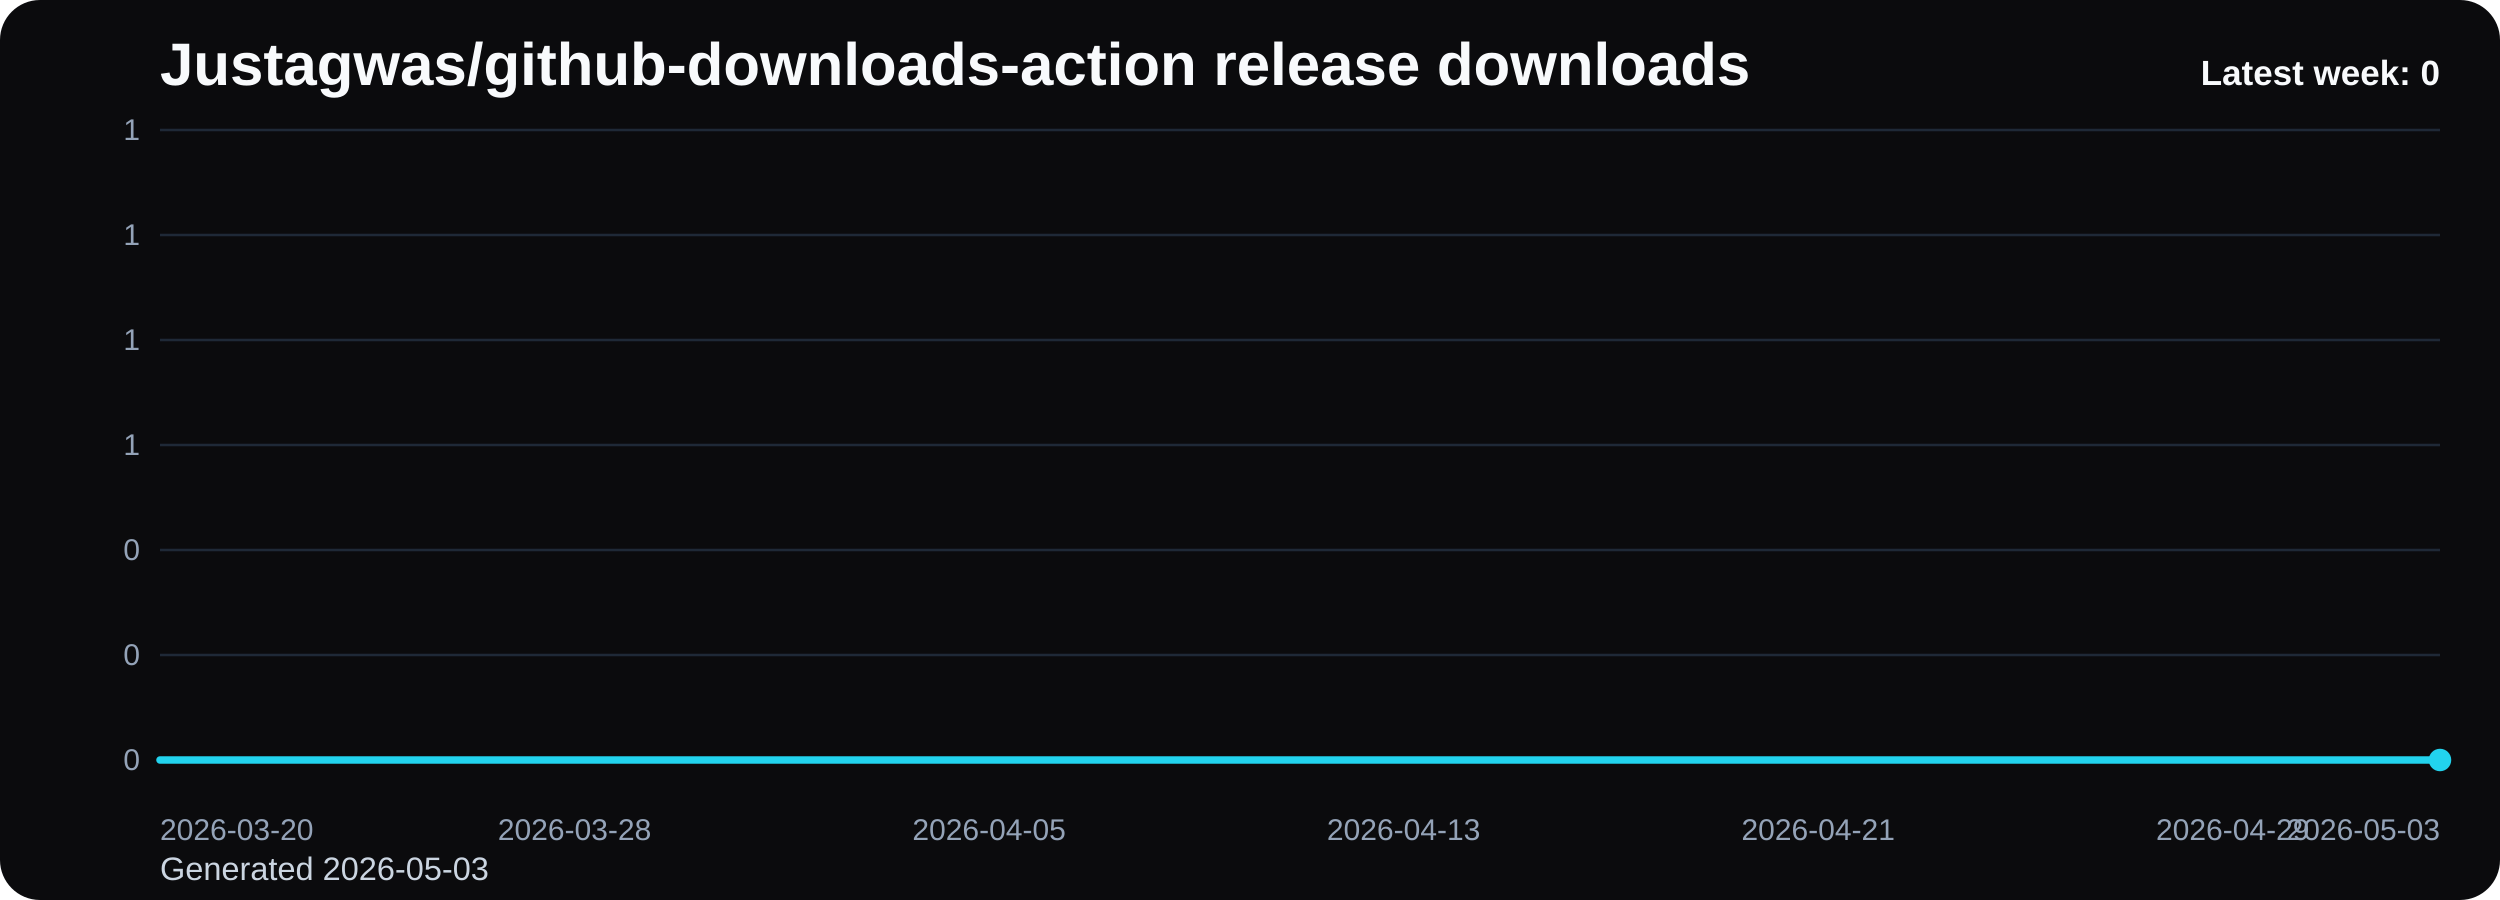
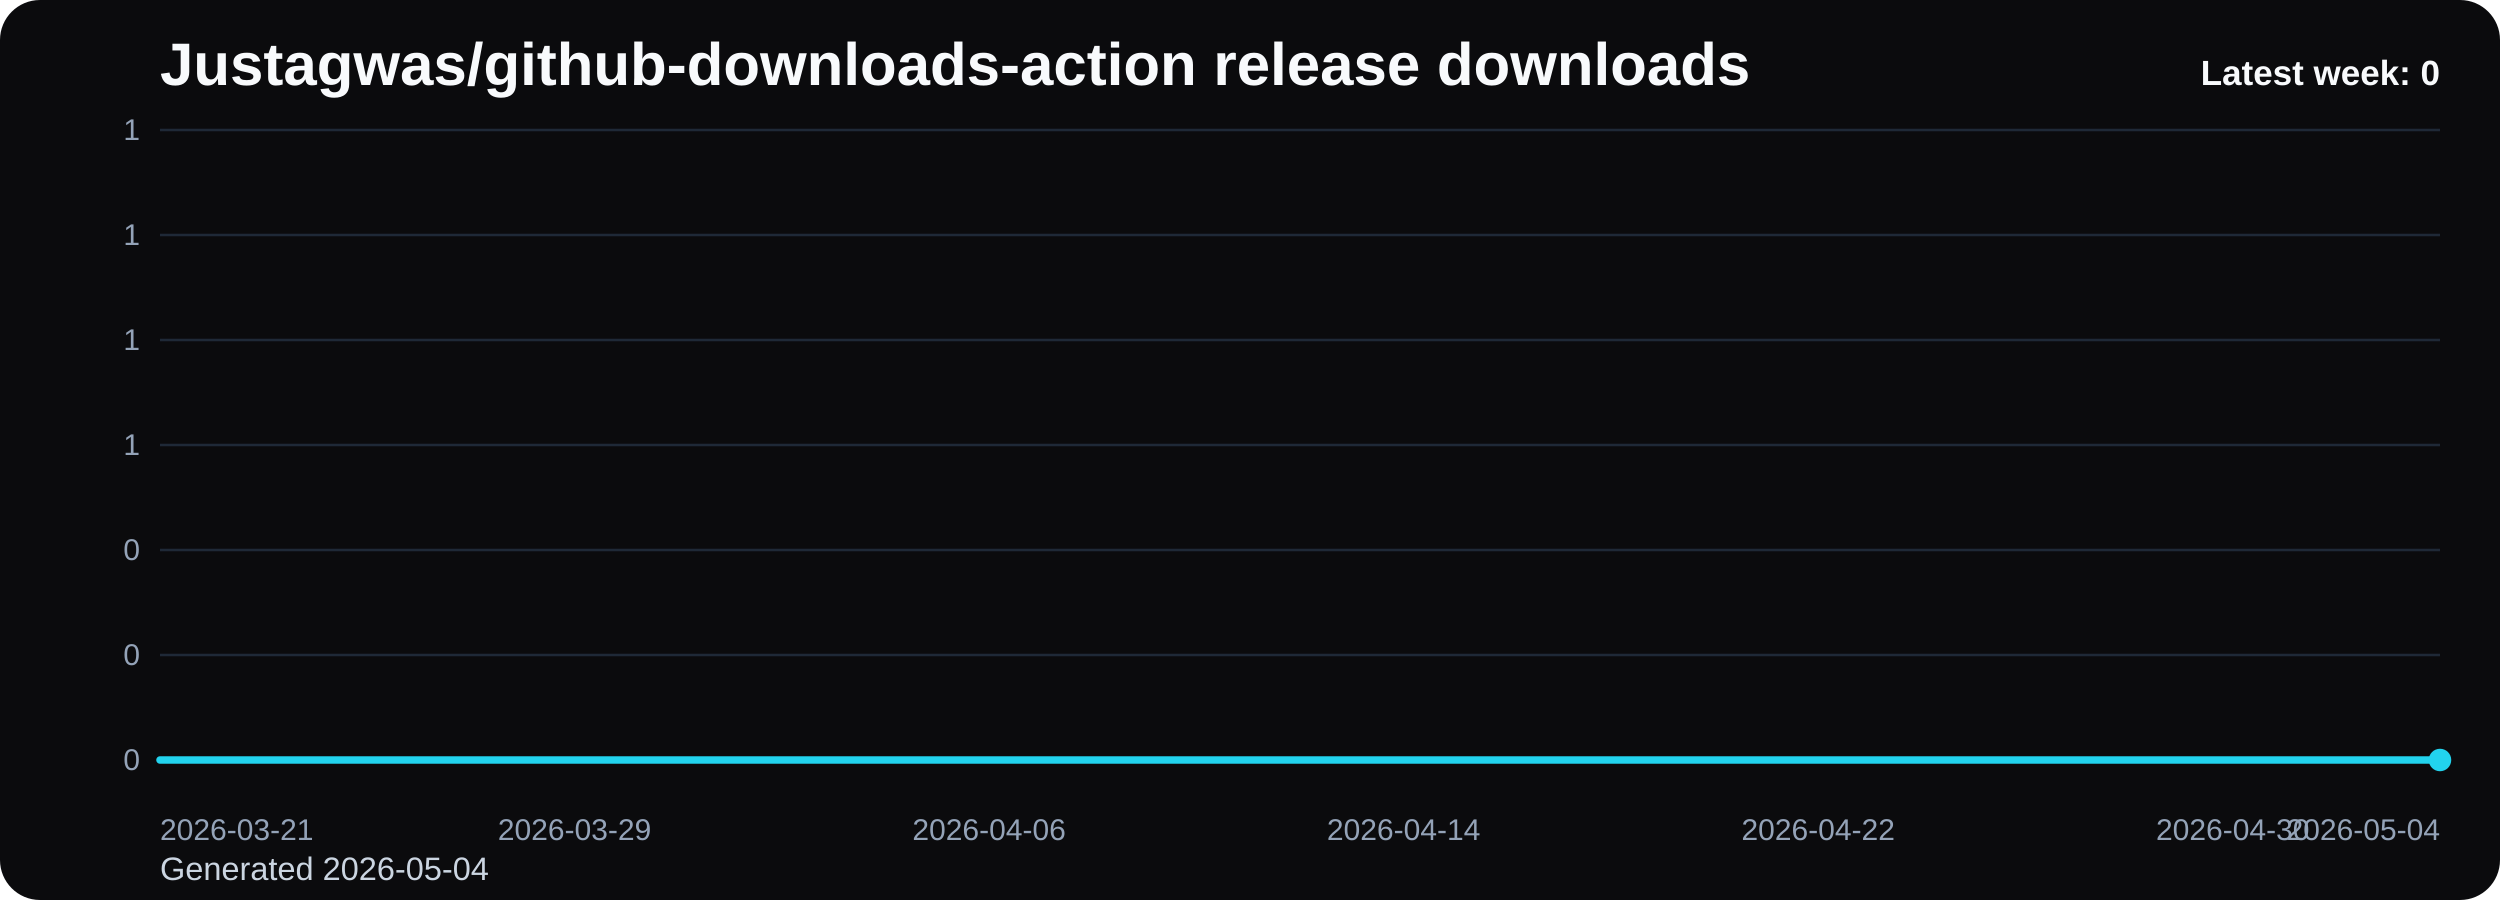
<svg xmlns="http://www.w3.org/2000/svg" viewBox="0 0 1000 360" role="img" aria-label="Justagwas/github-downloads-action release downloads chart">
  <defs>
    <linearGradient id="fill-weekly-black" x1="0" y1="0" x2="0" y2="1">
      <stop offset="0%" stop-color="#22d3ee" stop-opacity="0.32" />
      <stop offset="100%" stop-color="#22d3ee" stop-opacity="0.05" />
    </linearGradient>
    <style>
      .bg { fill: #0b0b0d; }
      .title { font: 700 24px Arial, sans-serif; fill: #f8fafc; }
      .sub { font: 400 13px Arial, sans-serif; fill: #cbd5e1; }
      .grid { stroke: #1f2937; stroke-width: 1; }
      .axis { font: 400 12px Arial, sans-serif; fill: #94a3b8; }
      .line { fill: none; stroke: #22d3ee; stroke-width: 3; stroke-linecap: round; stroke-linejoin: round; }
      .dot { fill: #22d3ee; }
      .value { font: 600 11px Arial, sans-serif; fill: #cbd5e1; }
      .latest { font: 700 14px Arial, sans-serif; fill: #f8fafc; }
    </style>
  </defs>
  <rect class="bg" x="0" y="0" width="1000" height="360" rx="16" />
  <text class="title" x="64" y="34">Justagwas/github-downloads-action release downloads</text>
-   <text class="sub" x="64" y="352">Generated 2026-05-03</text>
+   <text class="sub" x="64" y="352">Generated 2026-05-04</text>
  <line x1="64" y1="52.00" x2="976" y2="52.00" class="grid" />
  <text x="56" y="56.00" text-anchor="end" class="axis">1</text>
  <line x1="64" y1="94.00" x2="976" y2="94.00" class="grid" />
  <text x="56" y="98.00" text-anchor="end" class="axis">1</text>
  <line x1="64" y1="136.00" x2="976" y2="136.00" class="grid" />
  <text x="56" y="140.00" text-anchor="end" class="axis">1</text>
  <line x1="64" y1="178.00" x2="976" y2="178.00" class="grid" />
  <text x="56" y="182.00" text-anchor="end" class="axis">1</text>
  <line x1="64" y1="220.00" x2="976" y2="220.00" class="grid" />
  <text x="56" y="224.00" text-anchor="end" class="axis">0</text>
  <line x1="64" y1="262.00" x2="976" y2="262.00" class="grid" />
  <text x="56" y="266.00" text-anchor="end" class="axis">0</text>
  <line x1="64" y1="304.00" x2="976" y2="304.00" class="grid" />
  <text x="56" y="308.00" text-anchor="end" class="axis">0</text>
  <path d="M 64.00 304 L 64.00 304.00 L 84.73 304.00 L 105.45 304.00 L 126.18 304.00 L 146.91 304.00 L 167.64 304.00 L 188.36 304.00 L 209.09 304.00 L 229.82 304.00 L 250.55 304.00 L 271.27 304.00 L 292.00 304.00 L 312.73 304.00 L 333.45 304.00 L 354.18 304.00 L 374.91 304.00 L 395.64 304.00 L 416.36 304.00 L 437.09 304.00 L 457.82 304.00 L 478.55 304.00 L 499.27 304.00 L 520.00 304.00 L 540.73 304.00 L 561.45 304.00 L 582.18 304.00 L 602.91 304.00 L 623.64 304.00 L 644.36 304.00 L 665.09 304.00 L 685.82 304.00 L 706.55 304.00 L 727.27 304.00 L 748.00 304.00 L 768.73 304.00 L 789.45 304.00 L 810.18 304.00 L 830.91 304.00 L 851.64 304.00 L 872.36 304.00 L 893.09 304.00 L 913.82 304.00 L 934.55 304.00 L 955.27 304.00 L 976.00 304.00 L 976.00 304 Z" fill="url(#fill-weekly-black)" />
  <polyline class="line" points="64.00,304.00 84.73,304.00 105.45,304.00 126.18,304.00 146.91,304.00 167.64,304.00 188.36,304.00 209.09,304.00 229.82,304.00 250.55,304.00 271.27,304.00 292.00,304.00 312.73,304.00 333.45,304.00 354.18,304.00 374.91,304.00 395.64,304.00 416.36,304.00 437.09,304.00 457.82,304.00 478.55,304.00 499.27,304.00 520.00,304.00 540.73,304.00 561.45,304.00 582.18,304.00 602.91,304.00 623.64,304.00 644.36,304.00 665.09,304.00 685.82,304.00 706.55,304.00 727.27,304.00 748.00,304.00 768.73,304.00 789.45,304.00 810.18,304.00 830.91,304.00 851.64,304.00 872.36,304.00 893.09,304.00 913.82,304.00 934.55,304.00 955.27,304.00 976.00,304.00" />
  <circle class="dot" cx="976.00" cy="304.00" r="4.5" />
-   <text class="axis" x="64.00" y="336" text-anchor="start">2026-03-20</text>
-   <text class="axis" x="229.82" y="336" text-anchor="middle">2026-03-28</text>
-   <text class="axis" x="395.64" y="336" text-anchor="middle">2026-04-05</text>
-   <text class="axis" x="561.45" y="336" text-anchor="middle">2026-04-13</text>
-   <text class="axis" x="727.27" y="336" text-anchor="middle">2026-04-21</text>
-   <text class="axis" x="893.09" y="336" text-anchor="middle">2026-04-29</text>
-   <text class="axis" x="976.00" y="336" text-anchor="end">2026-05-03</text>
+   <text class="axis" x="64.00" y="336" text-anchor="start">2026-03-21</text>
+   <text class="axis" x="229.82" y="336" text-anchor="middle">2026-03-29</text>
+   <text class="axis" x="395.64" y="336" text-anchor="middle">2026-04-06</text>
+   <text class="axis" x="561.45" y="336" text-anchor="middle">2026-04-14</text>
+   <text class="axis" x="727.27" y="336" text-anchor="middle">2026-04-22</text>
+   <text class="axis" x="893.09" y="336" text-anchor="middle">2026-04-30</text>
+   <text class="axis" x="976.00" y="336" text-anchor="end">2026-05-04</text>
  <text class="latest" x="976" y="34" text-anchor="end">Latest week: 0</text>
</svg>
